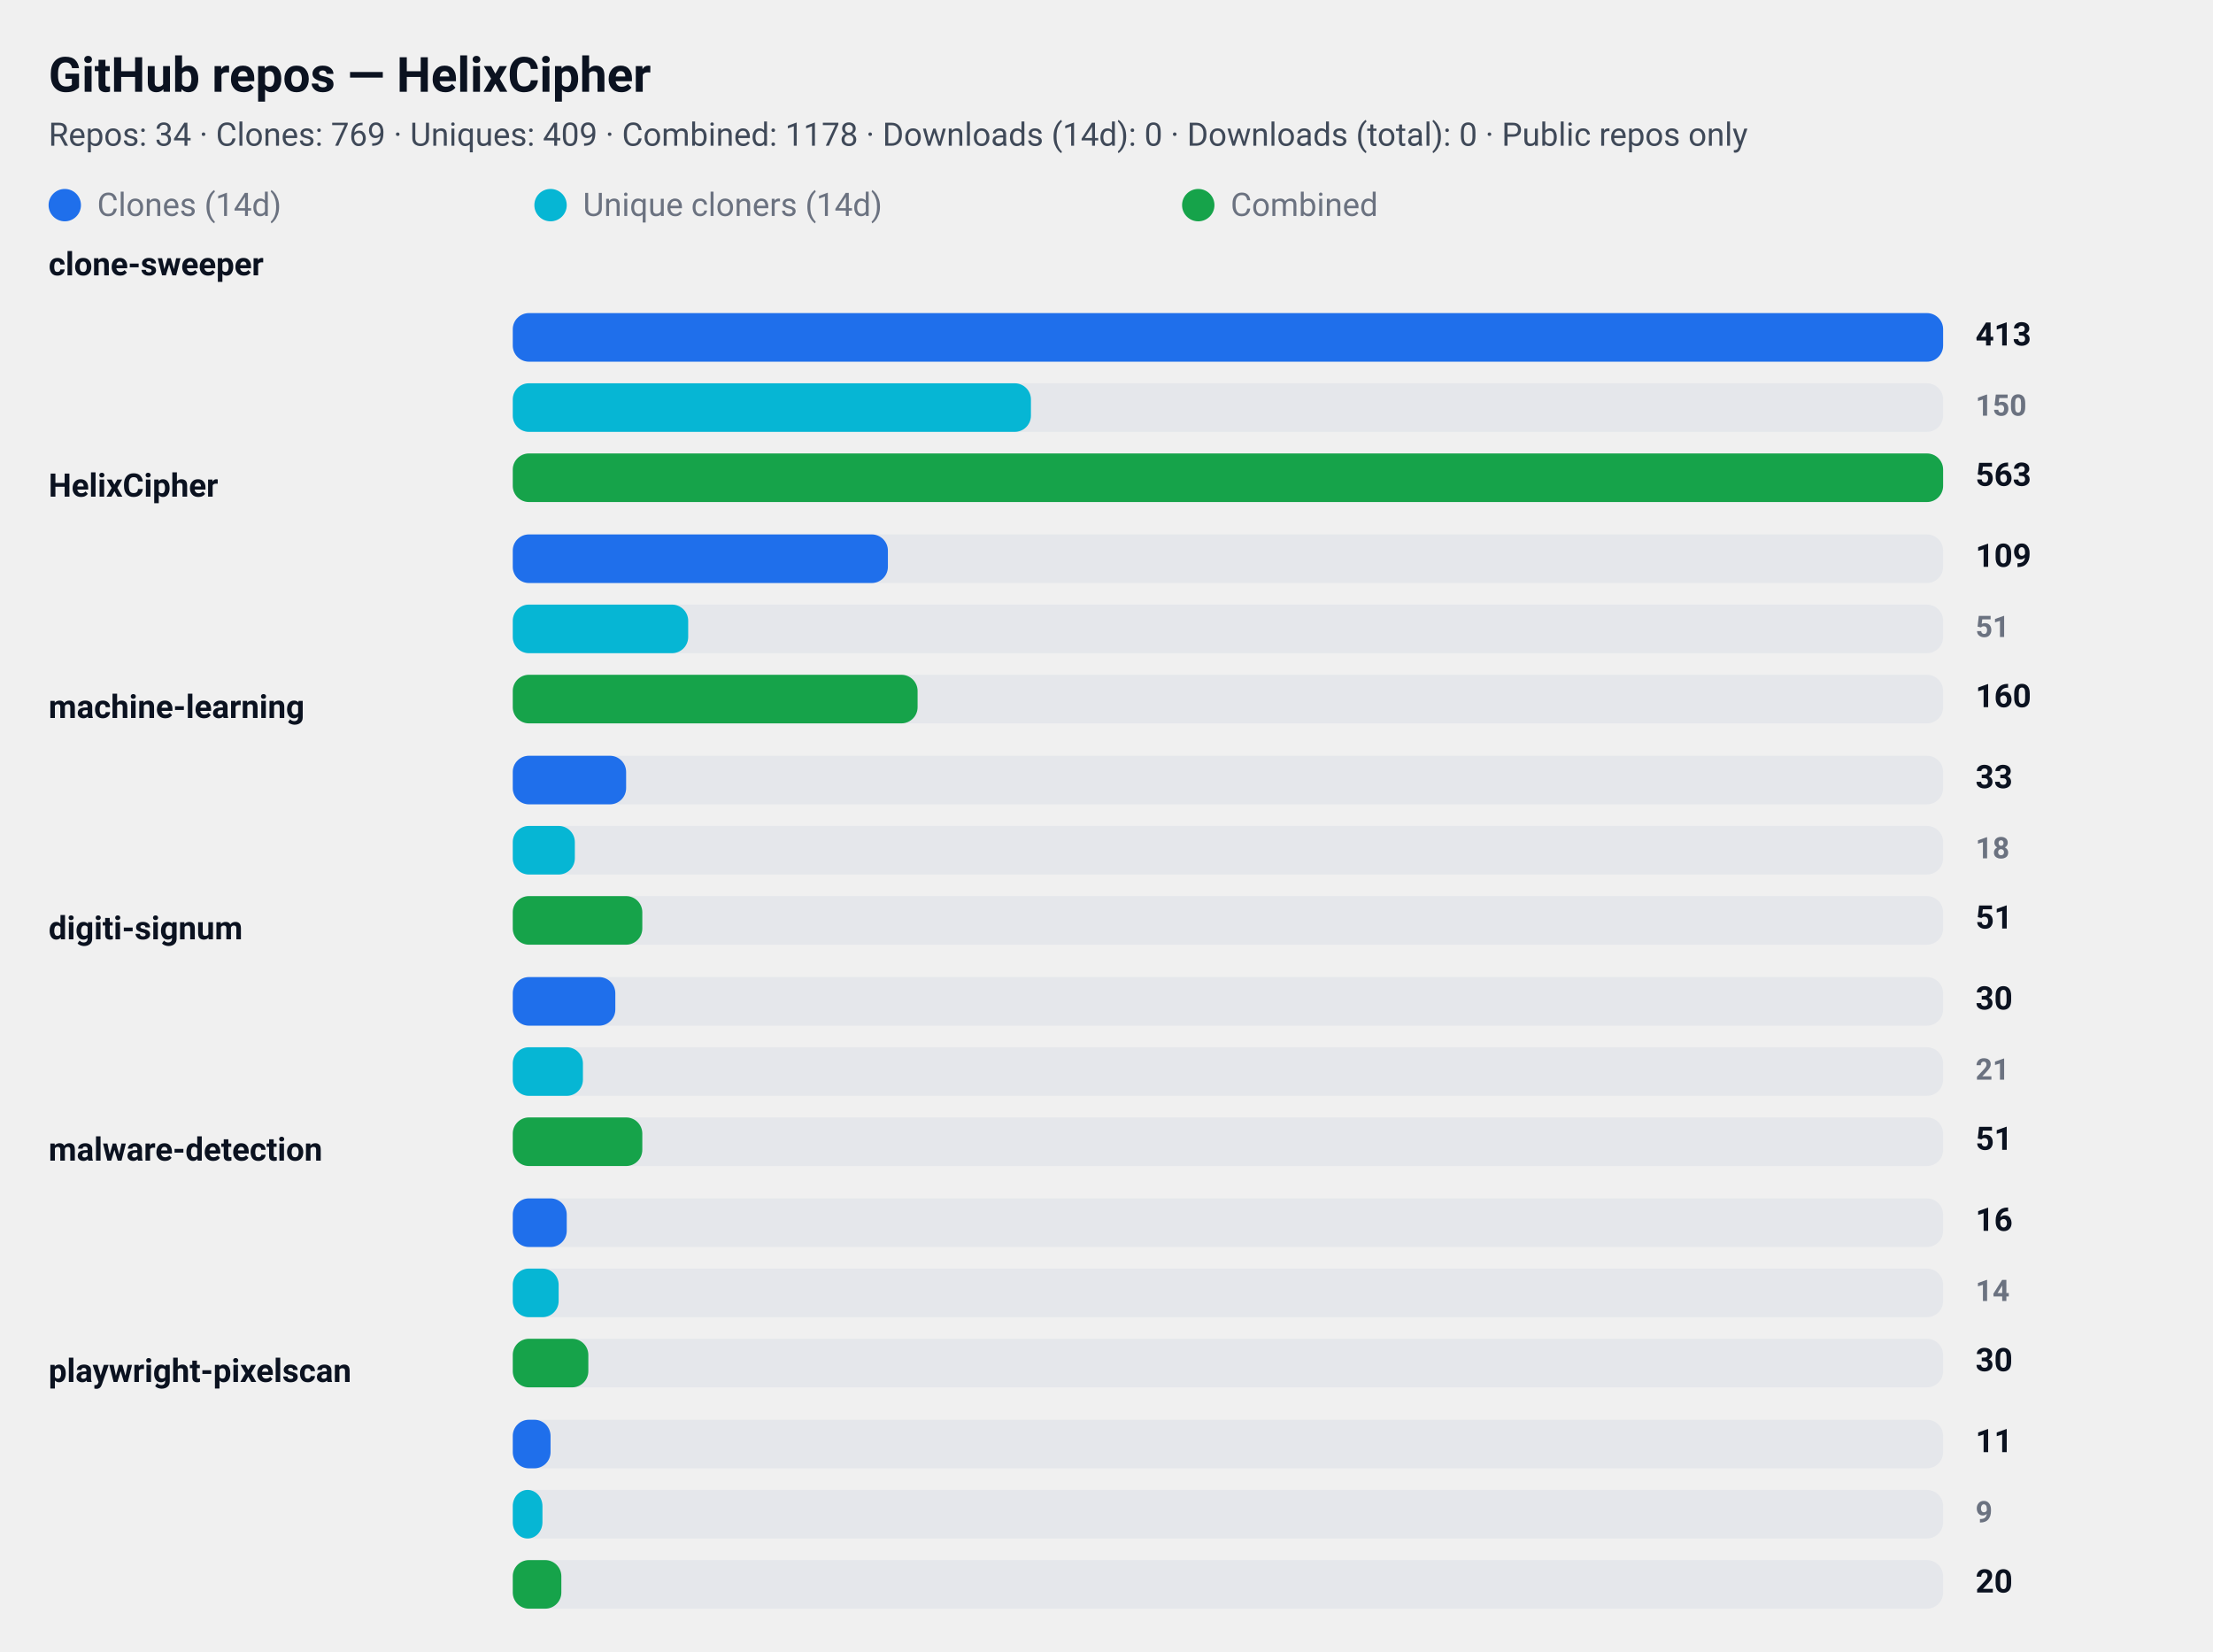
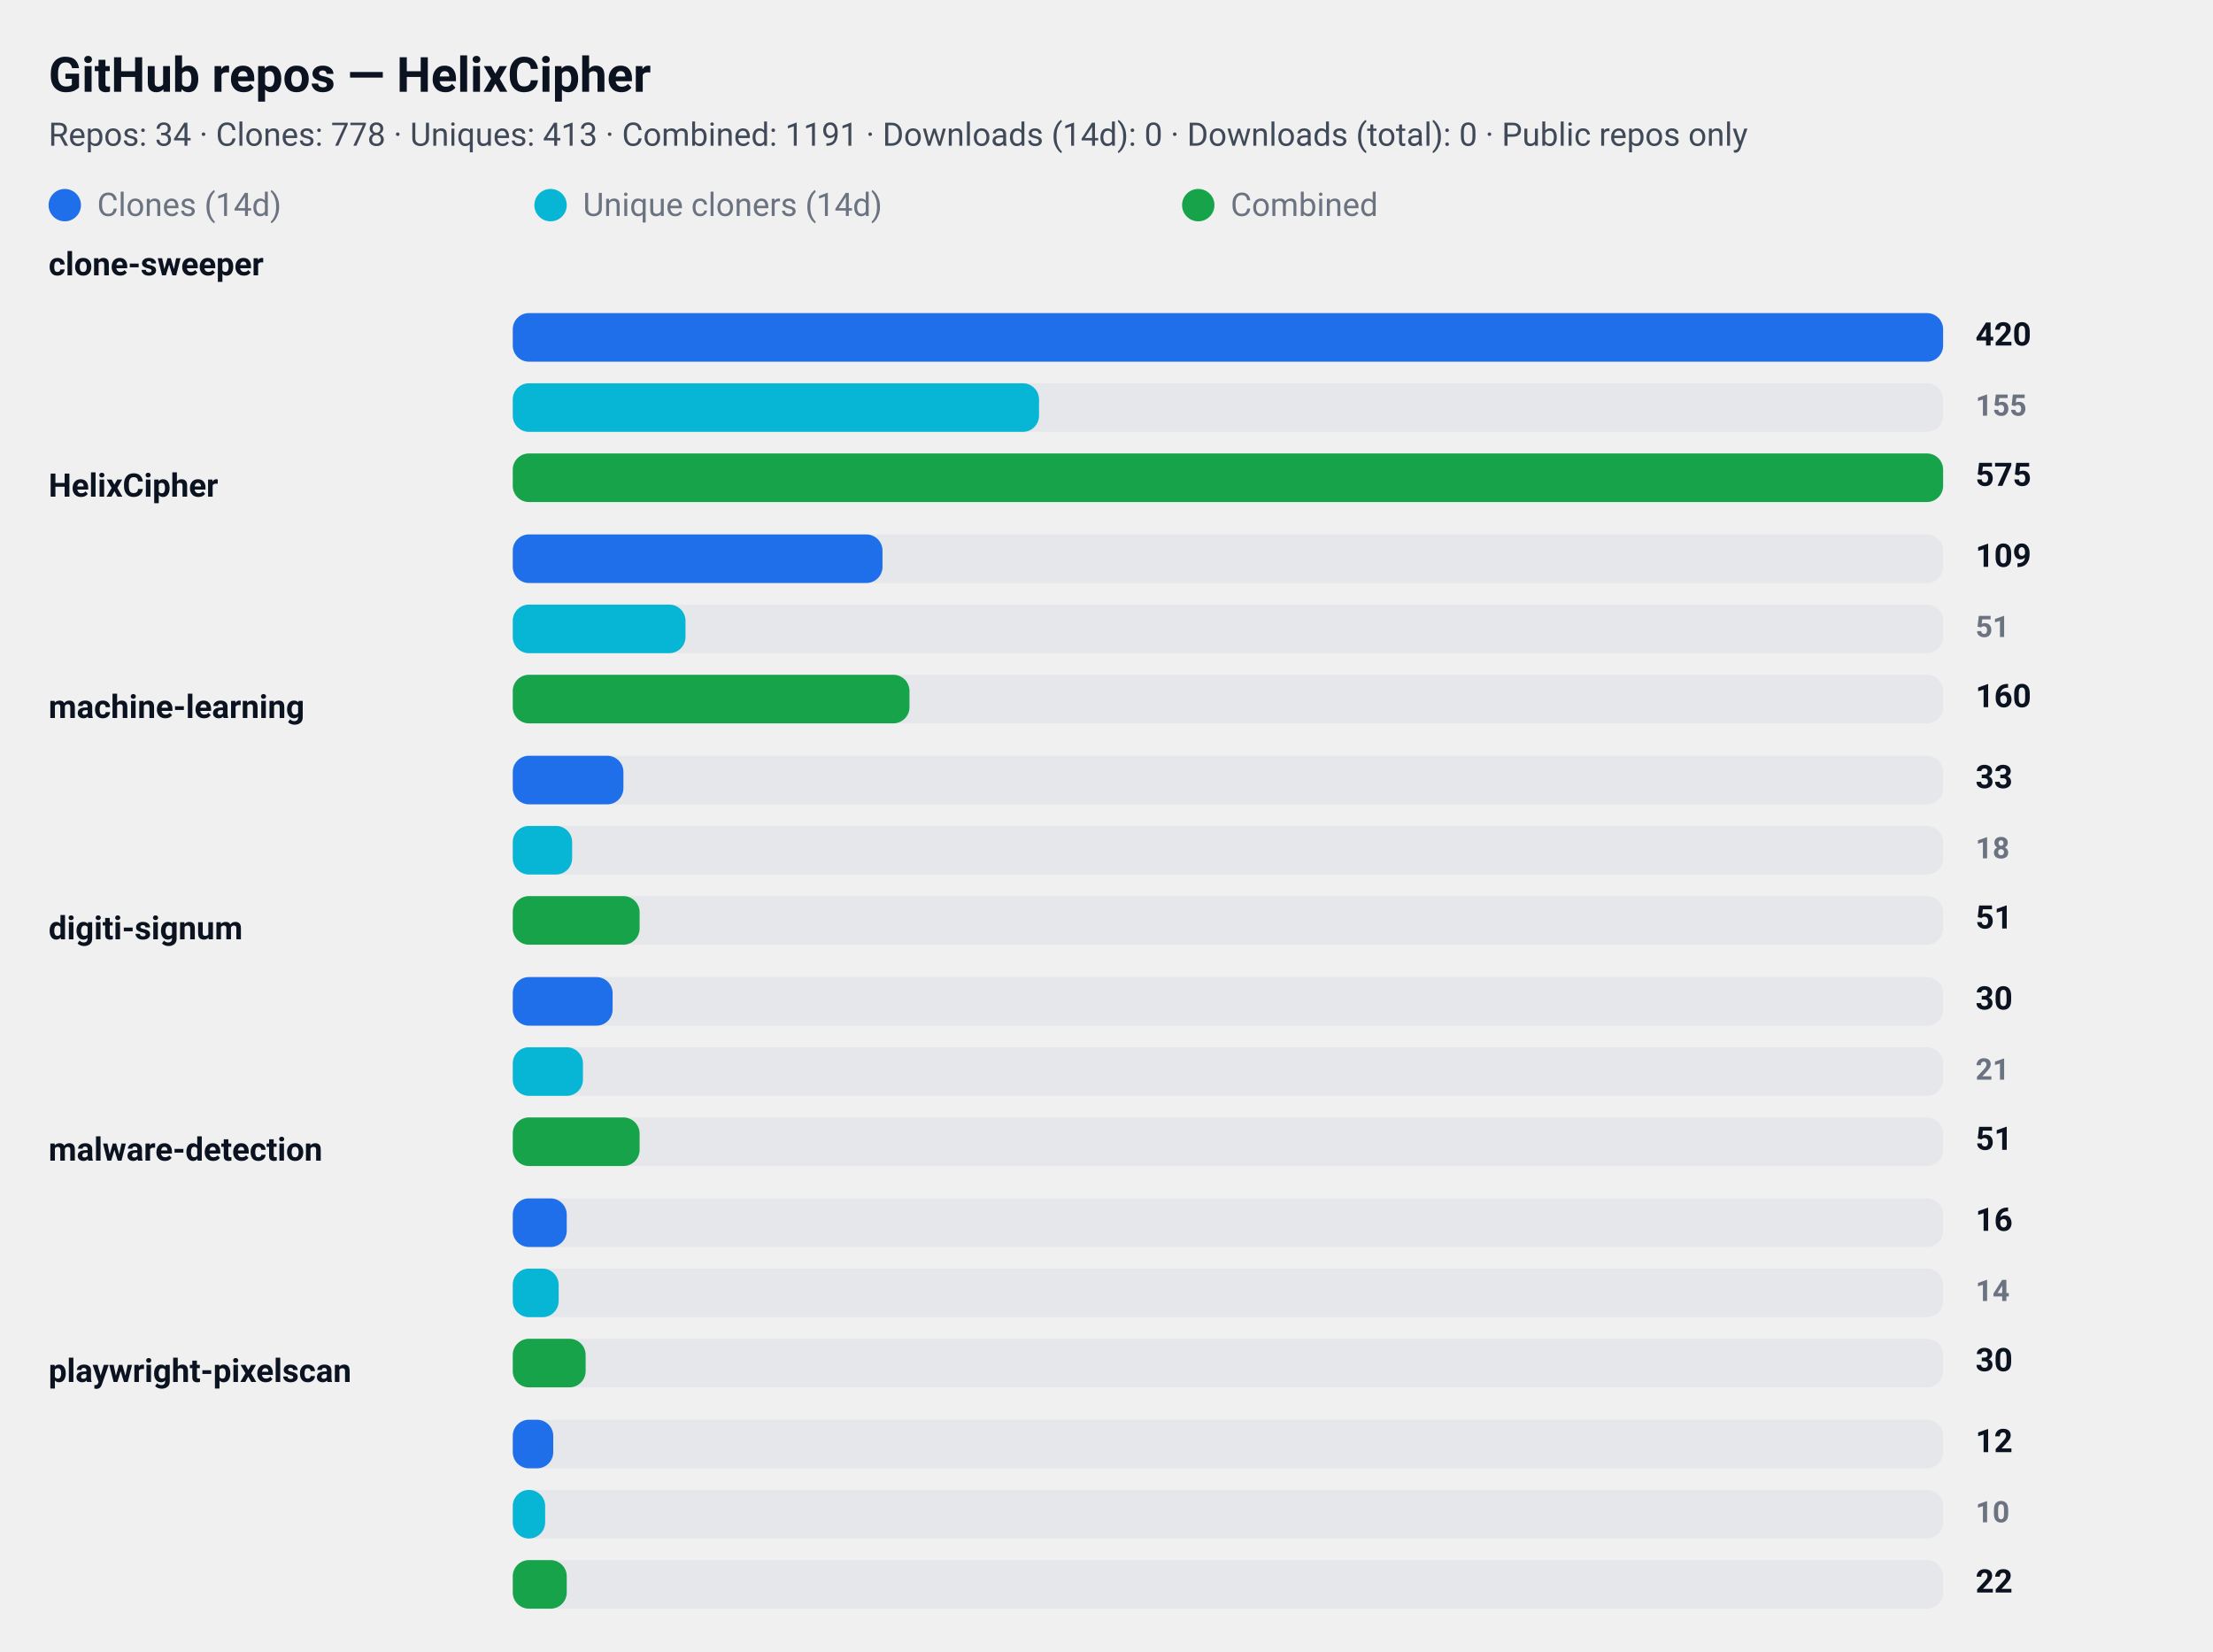
<svg xmlns="http://www.w3.org/2000/svg" width="820" height="612" viewBox="0 0 820 612" role="img" aria-label="GitHub repository clone statistics">
  <style>
  .card  { font-family: "Segoe UI", Roboto, "Helvetica Neue", Arial, sans-serif; }
  .title { font-weight: 700; font-size: 18px; fill: #0b1220; }
  .meta  { font-weight: 400; font-size: 12px; fill: #374151; opacity: 0.95; }
  .label { font-weight: 600; font-size: 12px; fill: #0b1220; }
  .count { font-weight: 700; font-size: 12px; fill: #0b1220; text-anchor: start; }
  .count-small { font-weight: 600; font-size: 11px; fill:#6b7280; text-anchor: start; }
  .muted { font-size:12px; fill:#6b7280; }

  .bar-clone { fill: #1f6feb; rx:6; }
  .bar-uniq  { fill: #06b6d4; rx:6; }
  .bar-comb  { fill: #16a34a; rx:6; }

  .bar-bg { fill: #e5e7eb; rx:6; }
  @media (prefers-color-scheme: dark) {
    .title, .meta, .label, .count, .count-small, .muted { fill: #ffffff; }
    .meta, .count-small { opacity: 0.9; }
  }
</style>
  <rect x="0" y="0" width="820" height="612" rx="12" fill="transparent" />
  <text x="18" y="34" class="title card">GitHub repos — HelixCipher</text>
-   <text x="18" y="54" class="meta card">Repos: 34 · Clones: 769 · Uniques: 409 · Combined: 1178 · Downloads (14d): 0 · Downloads (total): 0 · Public repos only</text>
+   <text x="18" y="54" class="meta card">Repos: 34 · Clones: 778 · Uniques: 413 · Combined: 1191 · Downloads (14d): 0 · Downloads (total): 0 · Public repos only</text>
  <g id="legend">
    <rect x="18" y="70" width="12" height="12" class="bar-clone" />
    <text x="36" y="80" class="muted card">Clones (14d)</text>
    <rect x="198" y="70" width="12" height="12" class="bar-uniq" />
    <text x="216" y="80" class="muted card">Unique cloners (14d)</text>
    <rect x="438" y="70" width="12" height="12" class="bar-comb" />
    <text x="456" y="80" class="muted card">Combined</text>
  </g>
  <text x="18" y="102" class="label card">clone-sweeper</text>
  <rect x="190" y="116" width="530" height="18" class="bar-bg" />
  <rect x="190" y="116" width="530" height="18" class="bar-clone" />
-   <text x="732" y="128" class="count card">413</text>
+   <text x="732" y="128" class="count card">420</text>
  <rect x="190" y="142" width="530" height="18" class="bar-bg" />
-   <rect x="190" y="142" width="192" height="18" class="bar-uniq" />
-   <text x="732" y="154" class="count-small card">150</text>
+   <rect x="190" y="142" width="195" height="18" class="bar-uniq" />
+   <text x="732" y="154" class="count-small card">155</text>
  <rect x="190" y="168" width="530" height="18" class="bar-bg" />
  <rect x="190" y="168" width="530" height="18" class="bar-comb" />
-   <text x="732" y="180" class="count card">563</text>
+   <text x="732" y="180" class="count card">575</text>
  <text x="18" y="184" class="label card">HelixCipher</text>
  <rect x="190" y="198" width="530" height="18" class="bar-bg" />
-   <rect x="190" y="198" width="139" height="18" class="bar-clone" />
+   <rect x="190" y="198" width="137" height="18" class="bar-clone" />
  <text x="732" y="210" class="count card">109</text>
  <rect x="190" y="224" width="530" height="18" class="bar-bg" />
-   <rect x="190" y="224" width="65" height="18" class="bar-uniq" />
+   <rect x="190" y="224" width="64" height="18" class="bar-uniq" />
  <text x="732" y="236" class="count-small card">51</text>
  <rect x="190" y="250" width="530" height="18" class="bar-bg" />
-   <rect x="190" y="250" width="150" height="18" class="bar-comb" />
+   <rect x="190" y="250" width="147" height="18" class="bar-comb" />
  <text x="732" y="262" class="count card">160</text>
  <text x="18" y="266" class="label card">machine-learning</text>
  <rect x="190" y="280" width="530" height="18" class="bar-bg" />
-   <rect x="190" y="280" width="42" height="18" class="bar-clone" />
+   <rect x="190" y="280" width="41" height="18" class="bar-clone" />
  <text x="732" y="292" class="count card">33</text>
  <rect x="190" y="306" width="530" height="18" class="bar-bg" />
-   <rect x="190" y="306" width="23" height="18" class="bar-uniq" />
+   <rect x="190" y="306" width="22" height="18" class="bar-uniq" />
  <text x="732" y="318" class="count-small card">18</text>
  <rect x="190" y="332" width="530" height="18" class="bar-bg" />
-   <rect x="190" y="332" width="48" height="18" class="bar-comb" />
+   <rect x="190" y="332" width="47" height="18" class="bar-comb" />
  <text x="732" y="344" class="count card">51</text>
  <text x="18" y="348" class="label card">digiti-signum</text>
  <rect x="190" y="362" width="530" height="18" class="bar-bg" />
-   <rect x="190" y="362" width="38" height="18" class="bar-clone" />
+   <rect x="190" y="362" width="37" height="18" class="bar-clone" />
  <text x="732" y="374" class="count card">30</text>
  <rect x="190" y="388" width="530" height="18" class="bar-bg" />
  <rect x="190" y="388" width="26" height="18" class="bar-uniq" />
  <text x="732" y="400" class="count-small card">21</text>
  <rect x="190" y="414" width="530" height="18" class="bar-bg" />
-   <rect x="190" y="414" width="48" height="18" class="bar-comb" />
+   <rect x="190" y="414" width="47" height="18" class="bar-comb" />
  <text x="732" y="426" class="count card">51</text>
  <text x="18" y="430" class="label card">malware-detection</text>
  <rect x="190" y="444" width="530" height="18" class="bar-bg" />
  <rect x="190" y="444" width="20" height="18" class="bar-clone" />
  <text x="732" y="456" class="count card">16</text>
  <rect x="190" y="470" width="530" height="18" class="bar-bg" />
  <rect x="190" y="470" width="17" height="18" class="bar-uniq" />
  <text x="732" y="482" class="count-small card">14</text>
  <rect x="190" y="496" width="530" height="18" class="bar-bg" />
-   <rect x="190" y="496" width="28" height="18" class="bar-comb" />
+   <rect x="190" y="496" width="27" height="18" class="bar-comb" />
  <text x="732" y="508" class="count card">30</text>
  <text x="18" y="512" class="label card">playwright-pixelscan</text>
  <rect x="190" y="526" width="530" height="18" class="bar-bg" />
-   <rect x="190" y="526" width="14" height="18" class="bar-clone" />
-   <text x="732" y="538" class="count card">11</text>
+   <rect x="190" y="526" width="15" height="18" class="bar-clone" />
+   <text x="732" y="538" class="count card">12</text>
  <rect x="190" y="552" width="530" height="18" class="bar-bg" />
-   <rect x="190" y="552" width="11" height="18" class="bar-uniq" />
-   <text x="732" y="564" class="count-small card">9</text>
+   <rect x="190" y="552" width="12" height="18" class="bar-uniq" />
+   <text x="732" y="564" class="count-small card">10</text>
  <rect x="190" y="578" width="530" height="18" class="bar-bg" />
-   <rect x="190" y="578" width="18" height="18" class="bar-comb" />
-   <text x="732" y="590" class="count card">20</text>
+   <rect x="190" y="578" width="20" height="18" class="bar-comb" />
+   <text x="732" y="590" class="count card">22</text>
</svg>
